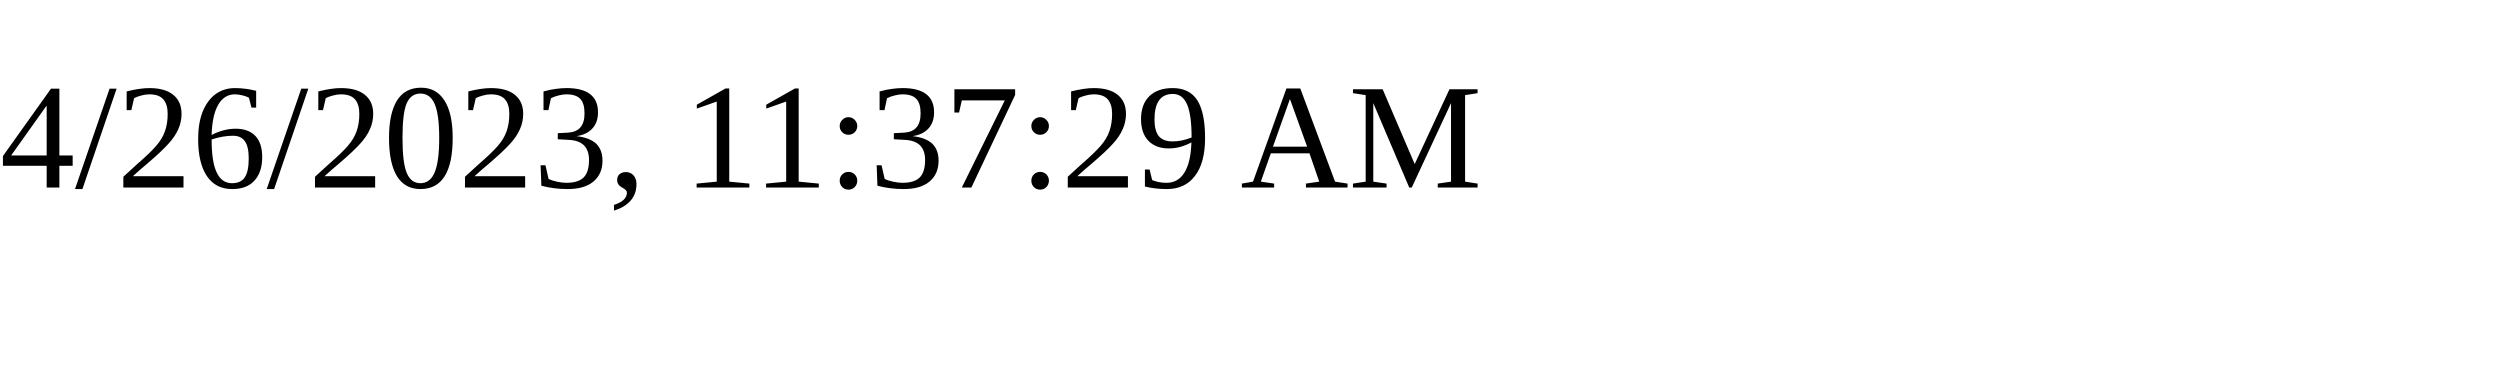
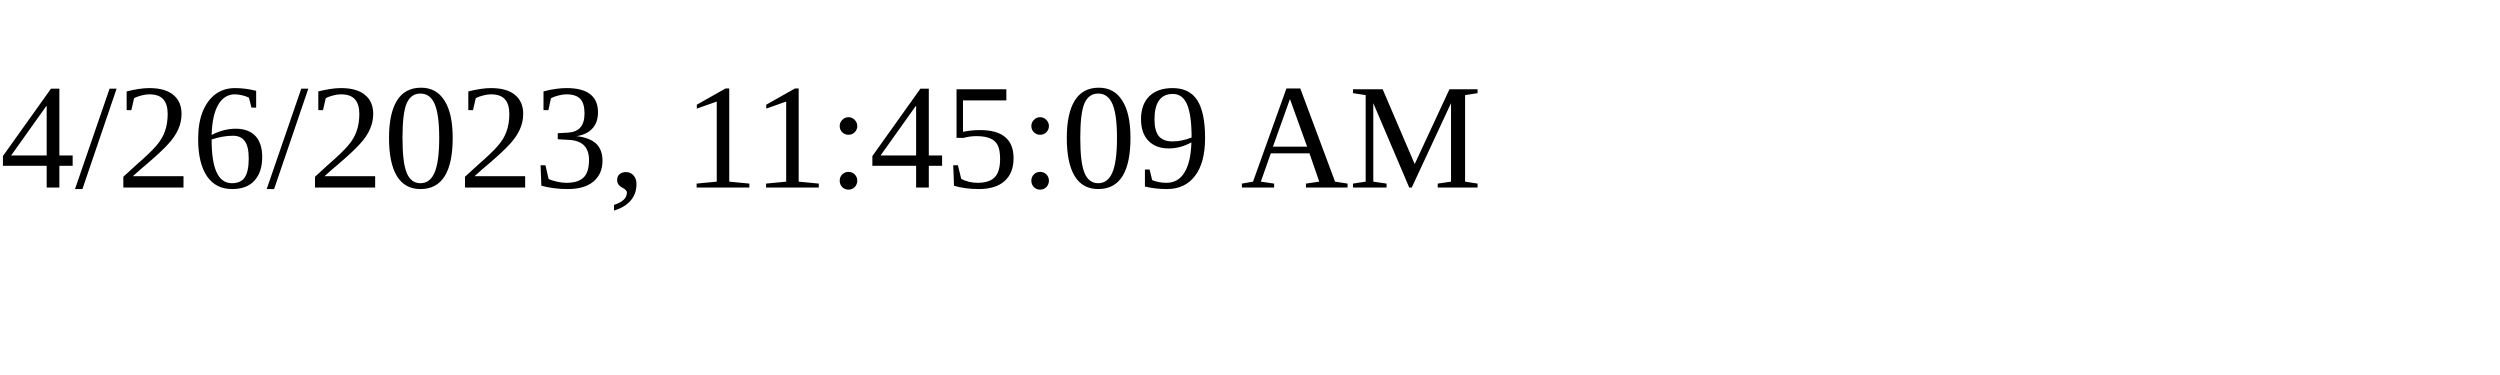
<svg xmlns="http://www.w3.org/2000/svg" height="30" width="200">
-   <text x="0" y="15">4/26/2023, 11:37:29 AM</text>
+   <text x="0" y="15">4/26/2023, 11:45:09 AM</text>
</svg>
